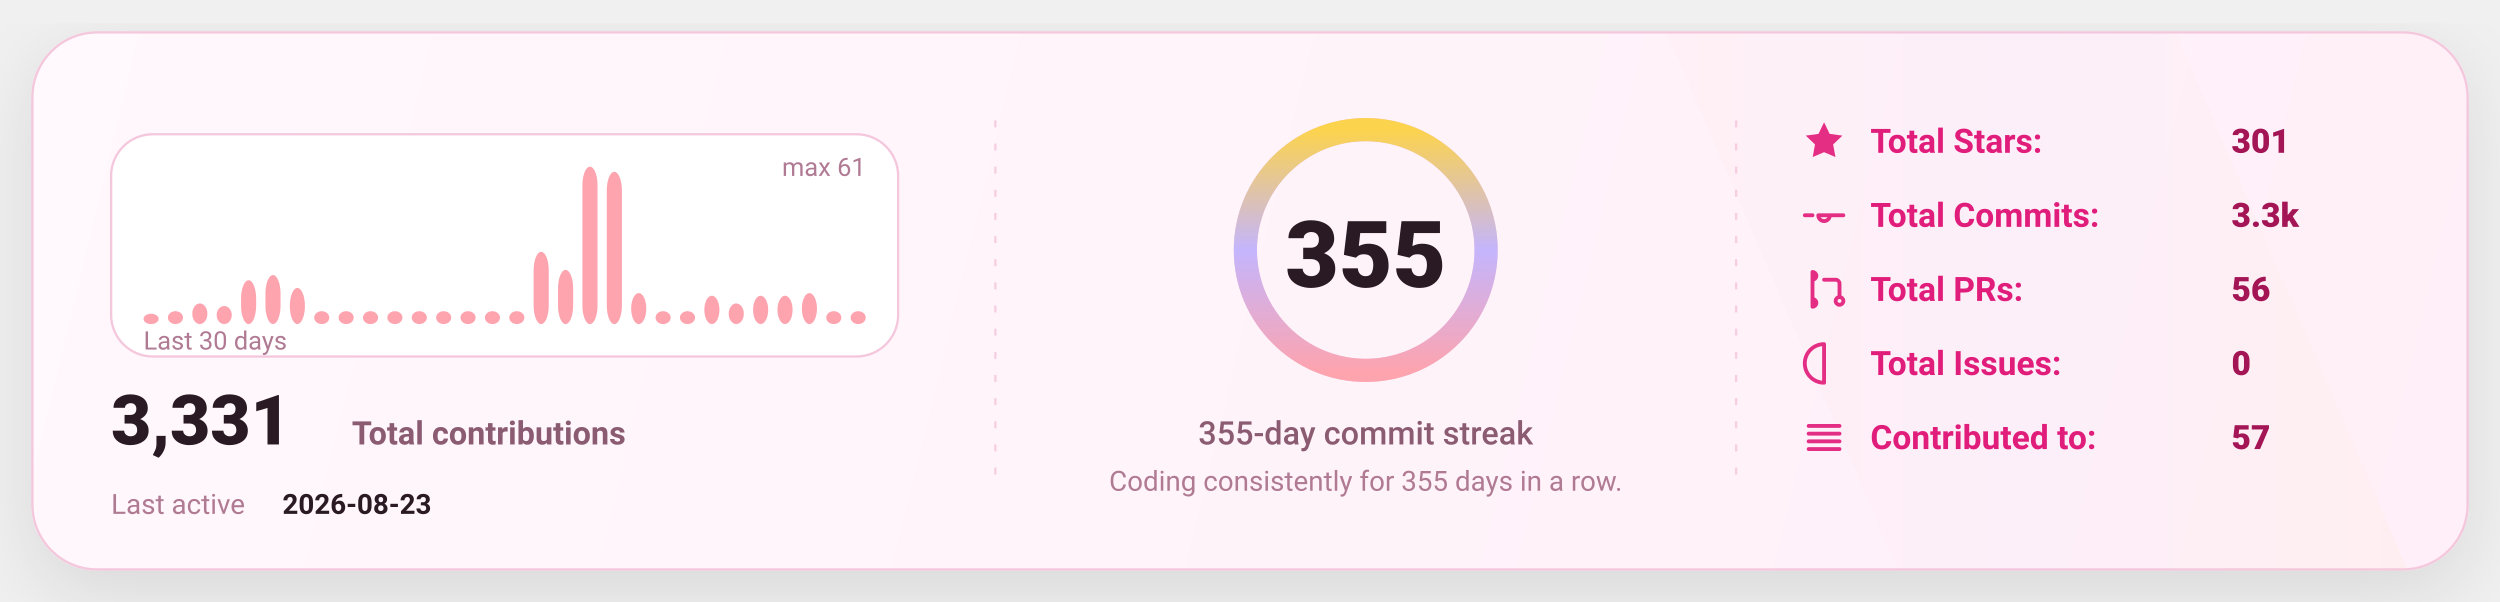
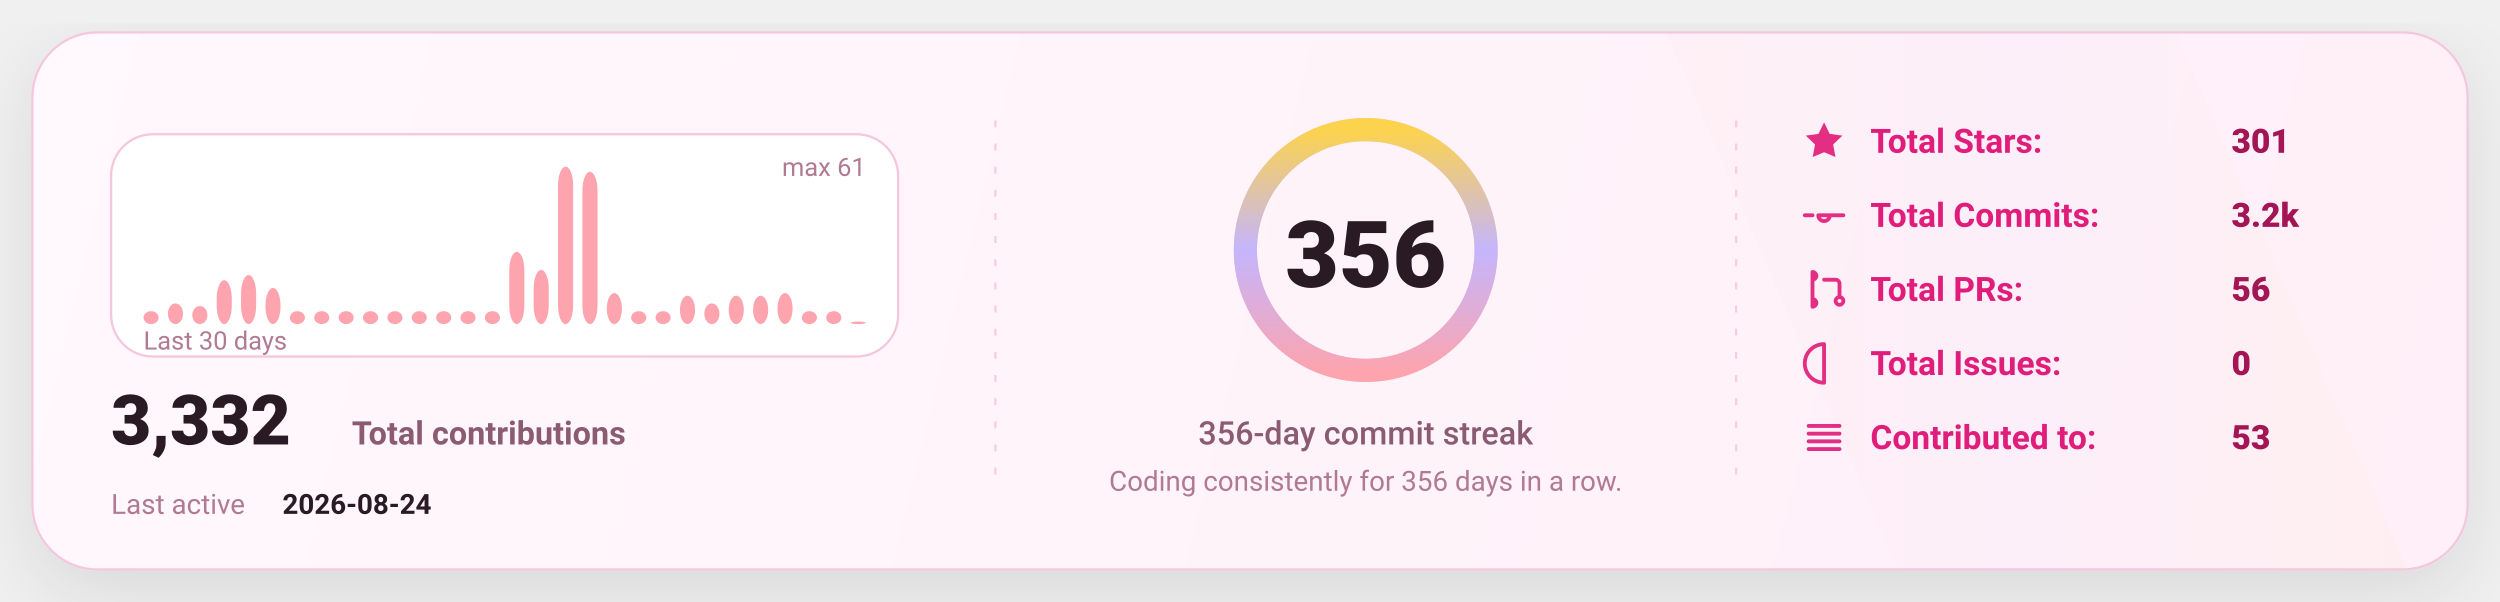
<svg xmlns="http://www.w3.org/2000/svg" width="1080" height="260" viewBox="0 0 1080 260" fill="none" role="img" aria-label="GitHub stats card">
  <defs>
    <linearGradient id="bg" x1="0" y1="0" x2="1080" y2="260" gradientUnits="userSpaceOnUse">
      <stop stop-color="#FFF8FC" />
      <stop offset="1" stop-color="#FFEFF8" />
    </linearGradient>
    <linearGradient id="accent" x1="0" y1="0" x2="1" y2="0">
      <stop offset="0" stop-color="#FDA4AF" />
      <stop offset="0.5" stop-color="#C4B5FD" />
      <stop offset="1" stop-color="#FCD34D" />
    </linearGradient>
    <linearGradient id="chartFill" x1="0" y1="0" x2="0" y2="1">
      <stop stop-color="#FDA4AF" stop-opacity="0.18" />
      <stop offset="1" stop-color="#FDA4AF" stop-opacity="0" />
    </linearGradient>
    <filter id="shadow" x="-20%" y="-20%" width="140%" height="140%">
      <feDropShadow dx="0" dy="10" stdDeviation="16" flood-color="#000000" flood-opacity="0.1" />
    </filter>
    <style>
      text { font-family: "Comic Sans MS","Trebuchet MS","Segoe UI",system-ui,-apple-system,Roboto,Helvetica,Arial,sans-serif; dominant-baseline: alphabetic; }
    </style>
  </defs>
  <rect x="14" y="14" width="1052" height="232" rx="28" fill="url(#bg)" stroke="#F4C7DD" stroke-width="1" filter="url(#shadow)" />
  <path d="M720 14     L940 14     L1040 246     L820 246 Z" fill="url(#accent)" opacity="0.04" />
  <line x1="430" y1="52" x2="430" y2="208" stroke="#F4C7DD" stroke-width="1" stroke-dasharray="3 7" opacity="0.85" />
  <line x1="430" y1="52" x2="430" y2="208" stroke="url(#accent)" stroke-width="1.4" stroke-dasharray="2 7" opacity="0.65" />
  <line x1="750" y1="52" x2="750" y2="208" stroke="#F4C7DD" stroke-width="1" stroke-dasharray="3 7" opacity="0.85" />
  <line x1="750" y1="52" x2="750" y2="208" stroke="url(#accent)" stroke-width="1.4" stroke-dasharray="2 7" opacity="0.65" />
  <g transform="translate(48,58)">
    <rect x="0" y="0" width="340" height="96" rx="18" fill="#FFFFFF" stroke="#F4C7DD" />
-     <rect x="14.00" y="77.54" width="6.53" height="4.46" rx="8.00" fill="#FDA4AF" />
-     <rect x="24.53" y="76.43" width="6.53" height="5.57" rx="8.00" fill="#FDA4AF" />
-     <rect x="35.07" y="73.08" width="6.53" height="8.92" rx="8.00" fill="#FDA4AF" />
-     <rect x="45.60" y="74.20" width="6.53" height="7.80" rx="8.00" fill="#FDA4AF" />
-     <rect x="56.13" y="63.05" width="6.53" height="18.95" rx="8.00" fill="#FDA4AF" />
-     <rect x="66.67" y="60.82" width="6.53" height="21.18" rx="8.00" fill="#FDA4AF" />
-     <rect x="77.20" y="66.39" width="6.53" height="15.61" rx="8.00" fill="#FDA4AF" />
+     <rect x="14.00" y="76.43" width="6.53" height="5.57" rx="8.00" fill="#FDA4AF" />
+     <rect x="24.53" y="73.08" width="6.53" height="8.92" rx="8.00" fill="#FDA4AF" />
+     <rect x="35.07" y="74.20" width="6.53" height="7.80" rx="8.00" fill="#FDA4AF" />
+     <rect x="45.60" y="63.05" width="6.53" height="18.95" rx="8.00" fill="#FDA4AF" />
+     <rect x="56.13" y="60.82" width="6.53" height="21.18" rx="8.00" fill="#FDA4AF" />
+     <rect x="66.67" y="66.39" width="6.53" height="15.61" rx="8.00" fill="#FDA4AF" />
+     <rect x="77.20" y="76.43" width="6.53" height="5.57" rx="8.00" fill="#FDA4AF" />
    <rect x="87.73" y="76.43" width="6.53" height="5.57" rx="8.00" fill="#FDA4AF" />
    <rect x="98.27" y="76.43" width="6.53" height="5.57" rx="8.00" fill="#FDA4AF" />
    <rect x="108.80" y="76.43" width="6.53" height="5.57" rx="8.00" fill="#FDA4AF" />
    <rect x="119.33" y="76.43" width="6.53" height="5.57" rx="8.00" fill="#FDA4AF" />
    <rect x="129.87" y="76.43" width="6.53" height="5.57" rx="8.00" fill="#FDA4AF" />
    <rect x="140.40" y="76.43" width="6.53" height="5.57" rx="8.00" fill="#FDA4AF" />
    <rect x="150.93" y="76.43" width="6.53" height="5.57" rx="8.00" fill="#FDA4AF" />
    <rect x="161.47" y="76.43" width="6.53" height="5.57" rx="8.00" fill="#FDA4AF" />
-     <rect x="172.00" y="76.43" width="6.53" height="5.57" rx="8.00" fill="#FDA4AF" />
-     <rect x="182.53" y="50.79" width="6.53" height="31.21" rx="8.00" fill="#FDA4AF" />
-     <rect x="193.07" y="58.59" width="6.53" height="23.41" rx="8.00" fill="#FDA4AF" />
-     <rect x="203.60" y="14.00" width="6.53" height="68.00" rx="8.00" fill="#FDA4AF" />
-     <rect x="214.13" y="16.23" width="6.53" height="65.77" rx="8.00" fill="#FDA4AF" />
-     <rect x="224.67" y="68.62" width="6.53" height="13.38" rx="8.00" fill="#FDA4AF" />
+     <rect x="172.00" y="50.79" width="6.53" height="31.21" rx="8.00" fill="#FDA4AF" />
+     <rect x="182.53" y="58.59" width="6.53" height="23.41" rx="8.00" fill="#FDA4AF" />
+     <rect x="193.07" y="14.00" width="6.53" height="68.00" rx="8.00" fill="#FDA4AF" />
+     <rect x="203.60" y="16.23" width="6.53" height="65.77" rx="8.00" fill="#FDA4AF" />
+     <rect x="214.13" y="68.62" width="6.53" height="13.38" rx="8.00" fill="#FDA4AF" />
+     <rect x="224.67" y="76.43" width="6.53" height="5.57" rx="8.00" fill="#FDA4AF" />
    <rect x="235.20" y="76.43" width="6.53" height="5.57" rx="8.00" fill="#FDA4AF" />
-     <rect x="245.73" y="76.43" width="6.53" height="5.57" rx="8.00" fill="#FDA4AF" />
-     <rect x="256.27" y="69.74" width="6.53" height="12.26" rx="8.00" fill="#FDA4AF" />
-     <rect x="266.80" y="73.08" width="6.53" height="8.92" rx="8.00" fill="#FDA4AF" />
+     <rect x="245.73" y="69.74" width="6.53" height="12.26" rx="8.00" fill="#FDA4AF" />
+     <rect x="256.27" y="73.08" width="6.53" height="8.92" rx="8.00" fill="#FDA4AF" />
+     <rect x="266.80" y="69.74" width="6.53" height="12.26" rx="8.00" fill="#FDA4AF" />
    <rect x="277.33" y="69.74" width="6.53" height="12.26" rx="8.00" fill="#FDA4AF" />
-     <rect x="287.87" y="69.74" width="6.53" height="12.26" rx="8.00" fill="#FDA4AF" />
-     <rect x="298.40" y="68.62" width="6.53" height="13.38" rx="8.00" fill="#FDA4AF" />
+     <rect x="287.87" y="68.62" width="6.53" height="13.38" rx="8.00" fill="#FDA4AF" />
+     <rect x="298.40" y="76.43" width="6.53" height="5.57" rx="8.00" fill="#FDA4AF" />
    <rect x="308.93" y="76.43" width="6.53" height="5.57" rx="8.00" fill="#FDA4AF" />
-     <rect x="319.47" y="76.43" width="6.53" height="5.57" rx="8.00" fill="#FDA4AF" />
+     <rect x="319.47" y="80.89" width="6.53" height="1.11" rx="8.00" fill="#FDA4AF" />
    <text x="14" y="93.00" fill="#B07A93" font-size="11">
      Last 30 days
    </text>
    <text x="326.00" y="18" text-anchor="end" fill="#B07A93" font-size="11">
      max 61
    </text>
    <g transform="translate(0,134)">
      <text x="0" y="0" fill="#2A1A23" font-size="30" font-weight="820">
-         3,331
+         3,332
      </text>
      <text x="104" y="0" fill="#8B5B72" font-size="14" font-weight="650">
        Total contributions
      </text>
      <text x="0" y="30" fill="#B07A93" font-size="12">
        Last active
      </text>
      <text x="74" y="30" fill="#2A1A23" font-size="12" font-weight="700">
-         2026-08-23
+         2026-08-24
      </text>
    </g>
  </g>
  <g>
    <circle cx="590" cy="108" r="52" stroke="#F4C7DD" stroke-width="10" />
    <circle cx="590" cy="108" r="52" stroke="url(#accent)" stroke-width="10" stroke-linecap="round" stroke-dasharray="326.73 326.73" transform="rotate(-90 590 108)" />
    <text x="590" y="124.00" text-anchor="middle" fill="#2A1A23" font-size="40" font-weight="900">
-       355
+       356
    </text>
    <text x="590" y="192.00" text-anchor="middle" fill="#8B5B72" font-size="14" font-weight="450">
-       355-day commit streak
+       356-day commit streak
    </text>
    <text x="590" y="212.00" text-anchor="middle" fill="#B07A93" font-size="12" font-weight="420">
-       Coding consistently for 355 days in a row.
+       Coding consistently for 356 days in a row.
    </text>
  </g>
  <g transform="translate(778,66)">
    <g transform="translate(0,0)">
      <g transform="translate(0,-15)">
        <svg x="0" y="0" width="20" height="20" viewBox="0 0 24 24" fill="none">
          <path d="M12 2.2l2.9 6 6.6.9-4.8 4.6 1.2 6.5L12 17.7 6.1 20.2l1.2-6.5-4.8-4.6 6.6-.9L12 2.2z" fill="#E11D7B" opacity="0.92" />
        </svg>
      </g>
      <text x="30" y="0" fill="#E11D7B" font-size="14.5" font-weight="650">
            Total Stars:
          </text>
      <text x="186" y="0" fill="#A31555" font-size="14.5" font-weight="850">
            301
          </text>
    </g>
    <g transform="translate(0,32)">
      <g transform="translate(0,-15)">
        <svg x="0" y="0" width="20" height="20" viewBox="0 0 24 24" fill="none">
          <path d="M9 12a3 3 0 1 0 6 0Zm-7 0h4m8 0h8" stroke="#E11D7B" stroke-width="2" stroke-linecap="round" stroke-linejoin="round" opacity="0.92" />
        </svg>
      </g>
      <text x="30" y="0" fill="#E11D7B" font-size="14.5" font-weight="650">
            Total Commits:
          </text>
      <text x="186" y="0" fill="#A31555" font-size="14.5" font-weight="850">
-             3.3k
+             3.2k
          </text>
    </g>
    <g transform="translate(0,64)">
      <g transform="translate(0,-15)">
        <svg x="0" y="0" width="20" height="20" viewBox="0 0 24 24" fill="none">
          <path d="M6 4v16m0-13a2 2 0 1 0 0-4Zm0 14a2 2 0 1 0 0-4Zm6-14h6a2 2 0 0 1 2 2v7m0 0a2 2 0 1 0 0 4 2 2 0 0 0 0-4Z" stroke="#E11D7B" stroke-width="2" stroke-linecap="round" stroke-linejoin="round" opacity="0.92" />
        </svg>
      </g>
      <text x="30" y="0" fill="#E11D7B" font-size="14.5" font-weight="650">
            Total PRs:
          </text>
      <text x="186" y="0" fill="#A31555" font-size="14.5" font-weight="850">
            56
          </text>
    </g>
    <g transform="translate(0,96)">
      <g transform="translate(0,-15)">
        <svg x="0" y="0" width="20" height="20" viewBox="0 0 24 24" fill="none">
          <path d="M12 2a10 10 0 1 0 0 20Zm0 6v6m0 4h.01" stroke="#E11D7B" stroke-width="2" stroke-linecap="round" stroke-linejoin="round" opacity="0.92" />
        </svg>
      </g>
      <text x="30" y="0" fill="#E11D7B" font-size="14.5" font-weight="650">
            Total Issues:
          </text>
      <text x="186" y="0" fill="#A31555" font-size="14.5" font-weight="850">
            0
          </text>
    </g>
    <g transform="translate(0,128)">
      <g transform="translate(0,-15)">
        <svg x="0" y="0" width="20" height="20" viewBox="0 0 24 24" fill="none">
          <path d="M4 6h16M4 10h16M4 14h16M4 18h16" stroke="#E11D7B" stroke-width="2" stroke-linecap="round" stroke-linejoin="round" opacity="0.92" />
        </svg>
      </g>
      <text x="30" y="0" fill="#E11D7B" font-size="14.5" font-weight="650">
            Contributed to:
          </text>
      <text x="186" y="0" fill="#A31555" font-size="14.5" font-weight="850">
-             57
+             53
          </text>
    </g>
  </g>
</svg>
